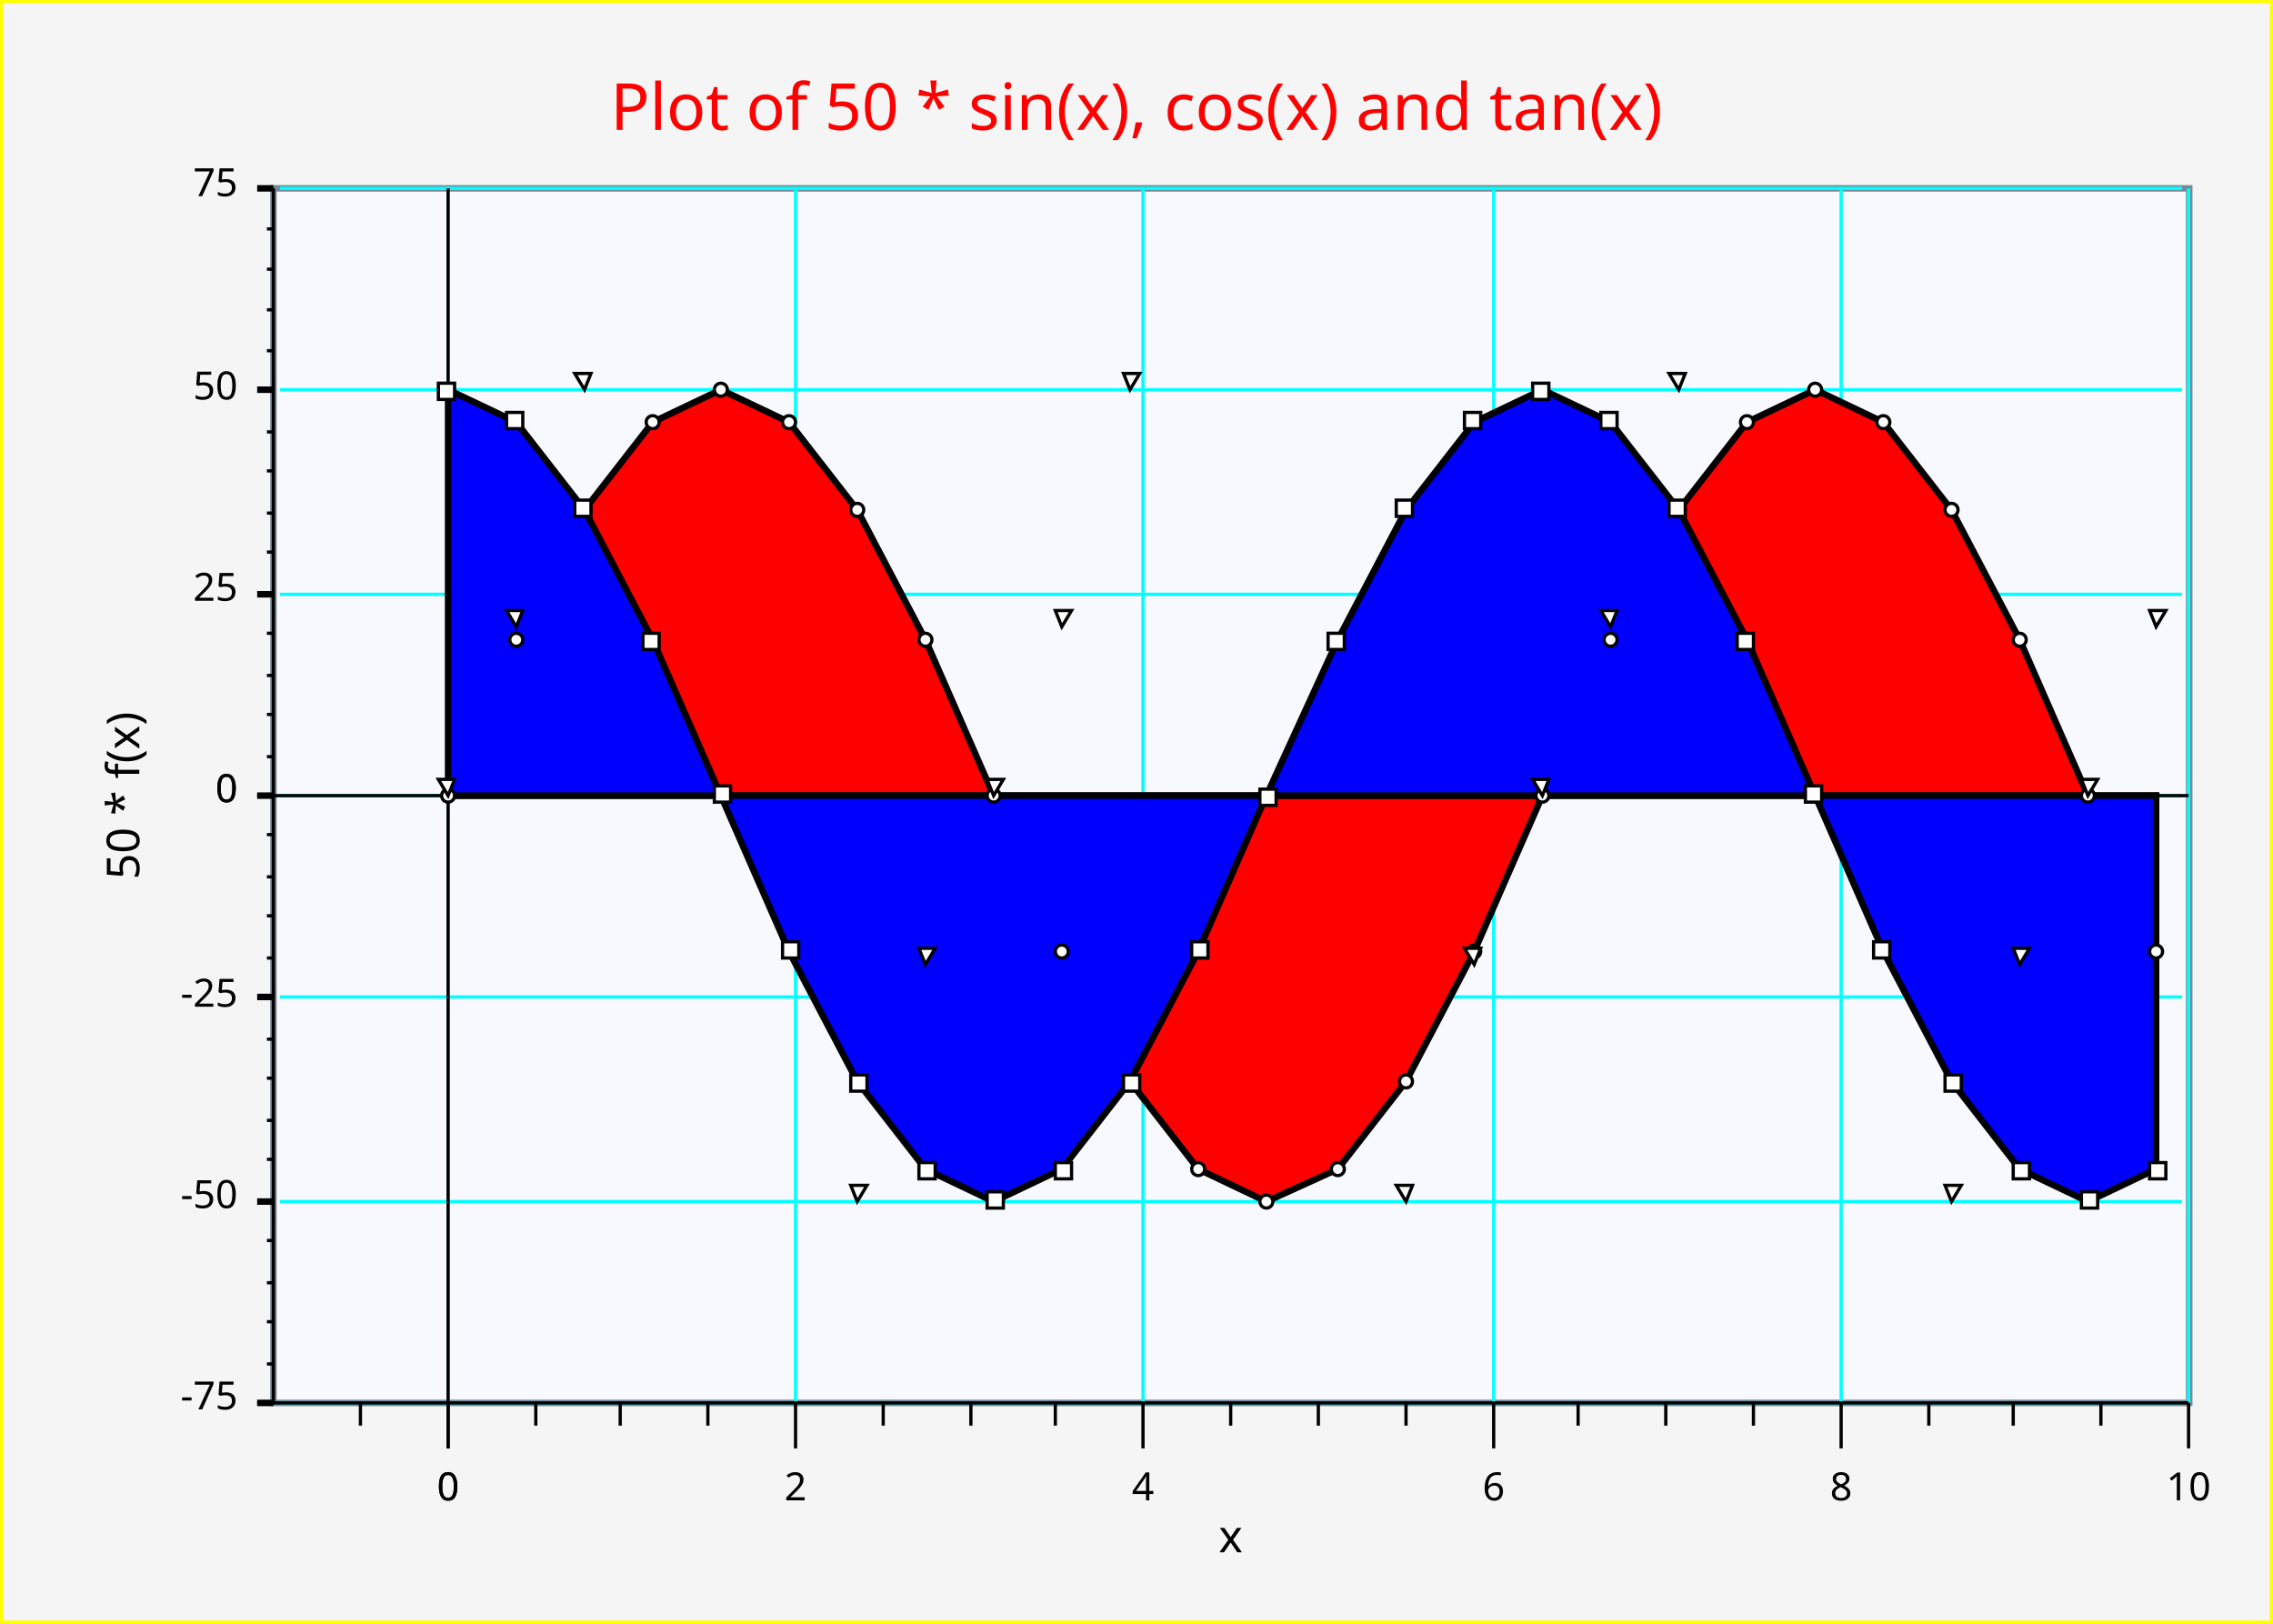
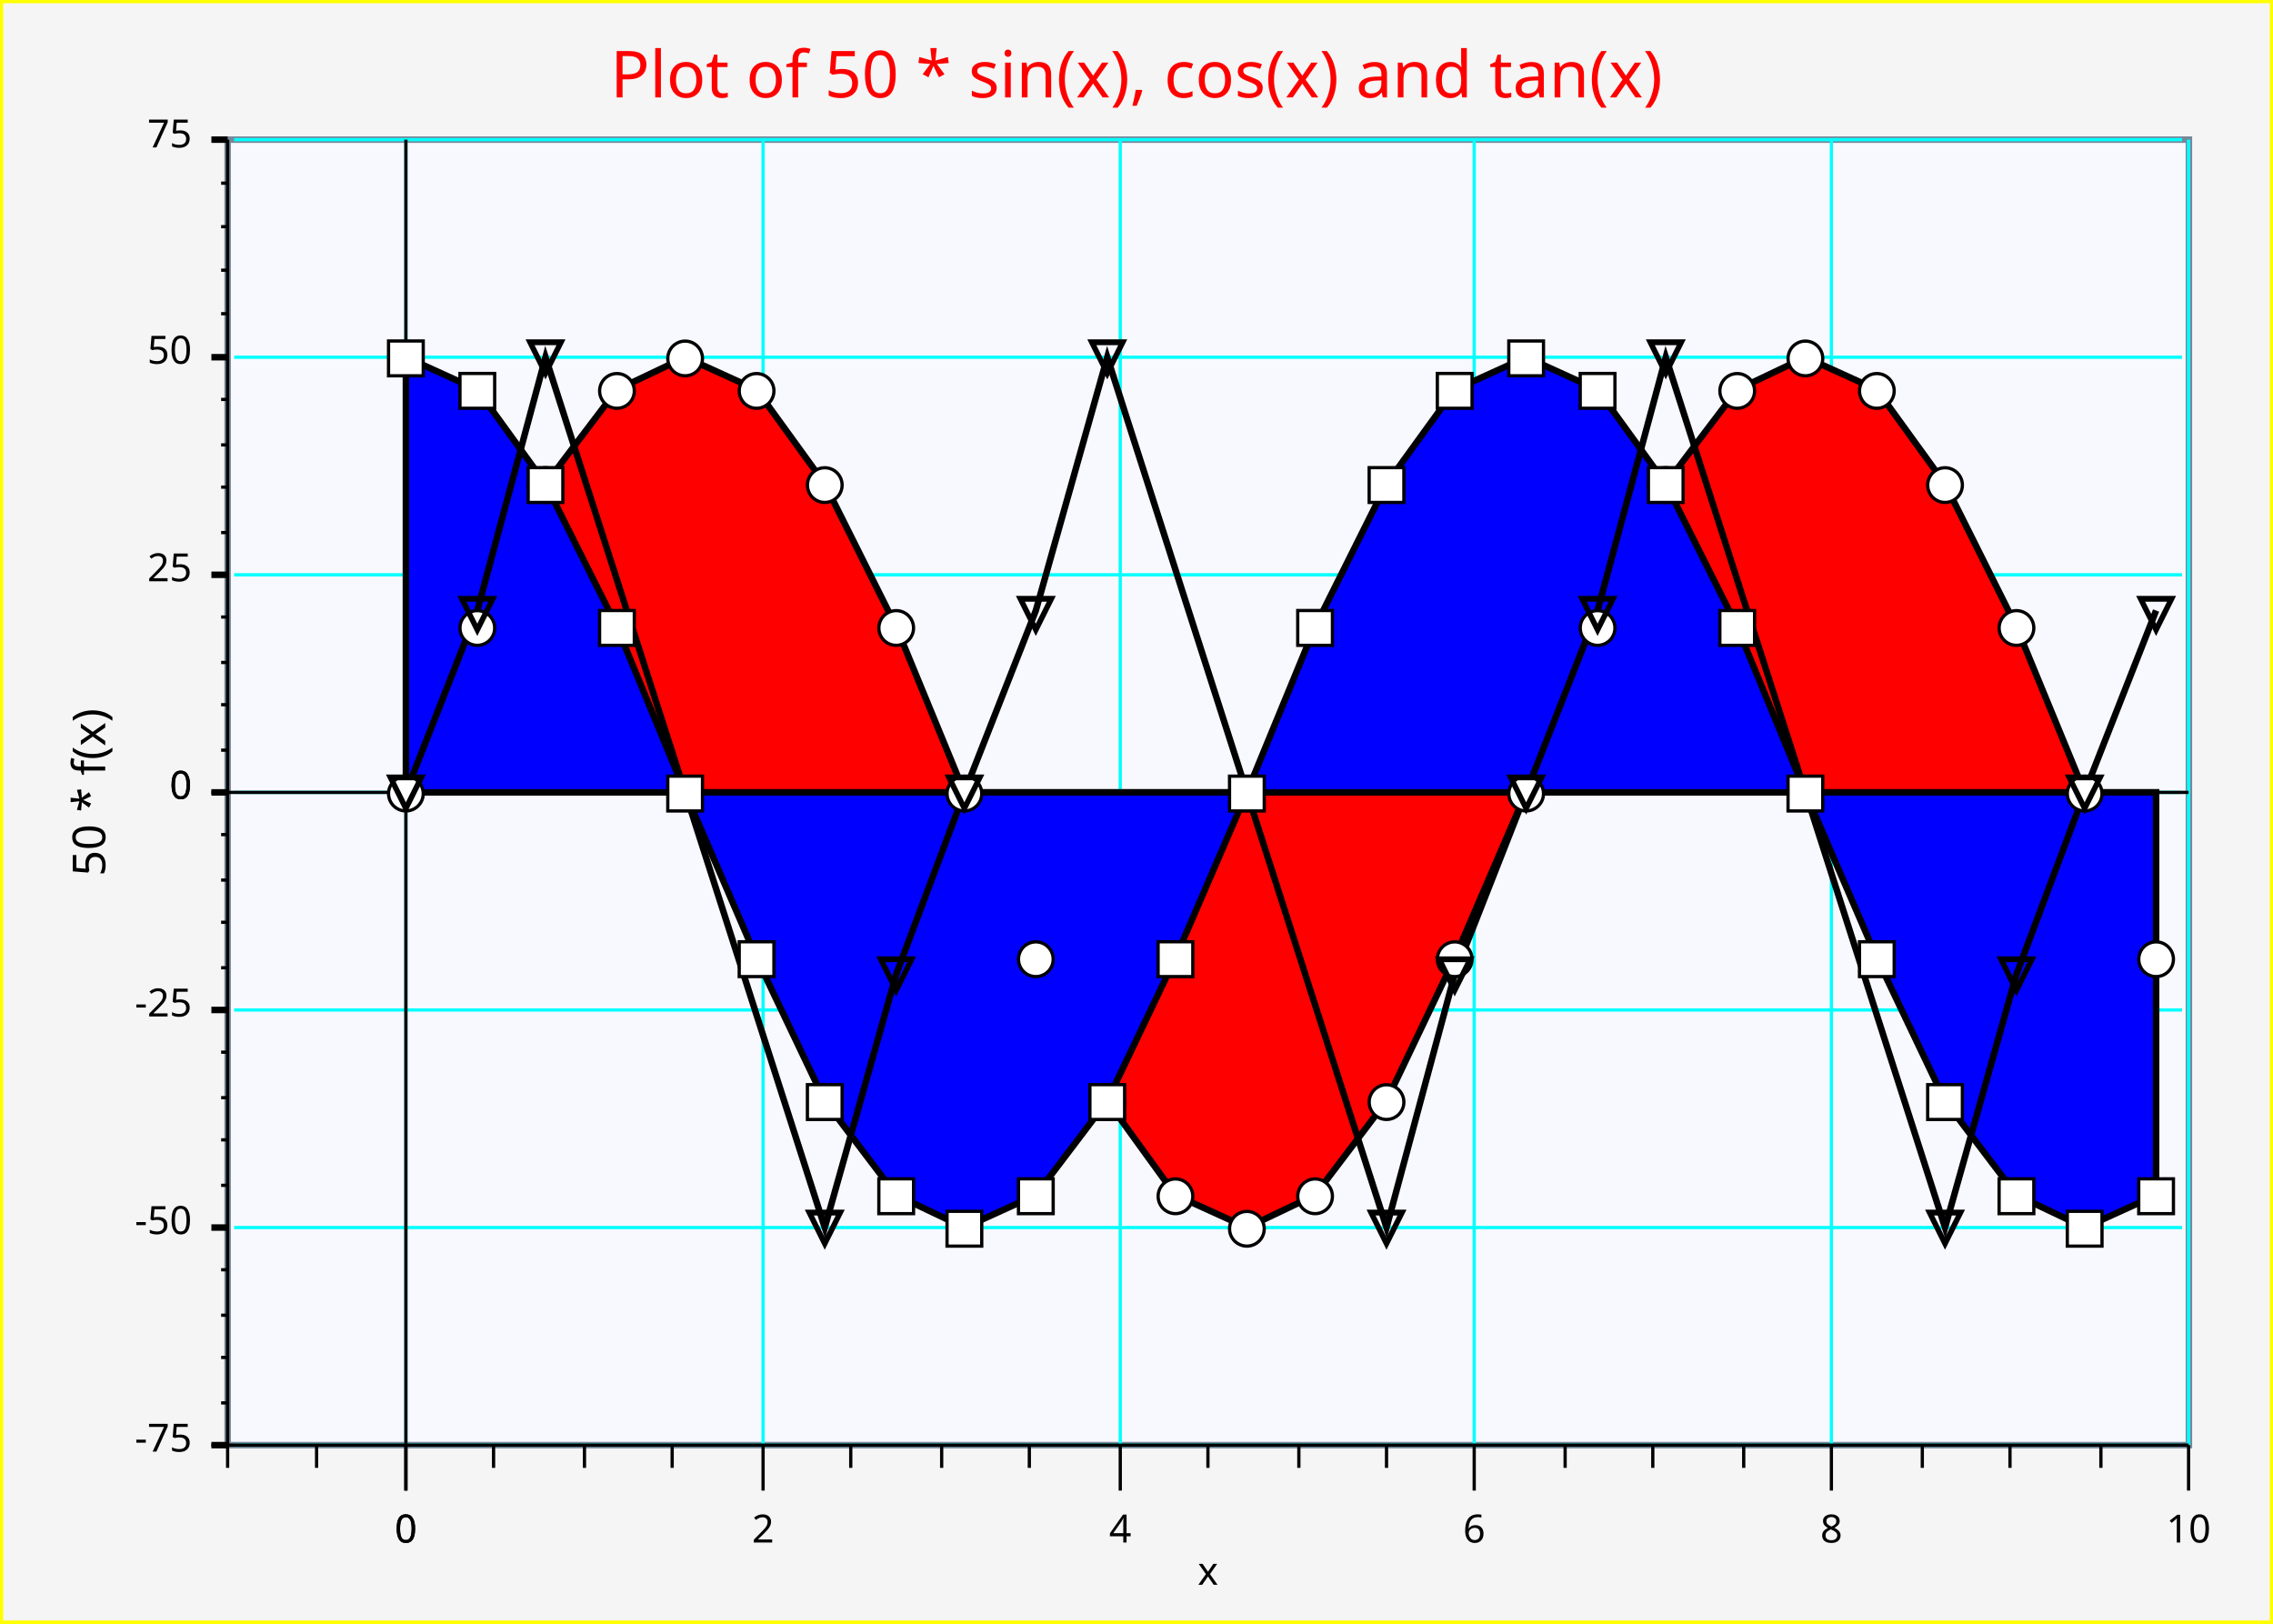
<svg xmlns="http://www.w3.org/2000/svg" width="700" height="500" version="1.1">
  <clipPath id="plot_window">
-     <rect x="85.2" y="59" width="588" height="372" />
+     <rect x="71.1" y="44" width="602" height="400" />
  </clipPath>
  <g id="imageBackground" stroke="rgb(255,255,0)" fill="rgb(245,245,245)" stroke-width="2">
    <rect x="0" y="0" width="700" height="500" />
  </g>
  <g id="plotBackground" stroke="rgb(119,136,153)" fill="rgb(248,248,255)" stroke-width="2">
-     <rect x="84.2" y="58" width="590" height="374" />
-   </g>
-   <g id="yMinorGrid" stroke="rgb(200,220,255)" stroke-width="0.5" />
+     <rect x="70.1" y="43" width="604" height="402" />
+   </g>
+   <g id="yMinorGrid" stroke="rgb(200,220,255)" stroke-width="0.5">
+ </g>
  <g id="yMajorGrid" stroke="rgb(0,255,255)" stroke-width="1">
-     <path d="M86.2,245 L672,245 M86.2,183 L672,183 M86.2,120 L672,120 M86.2,58 L672,58 M86.2,245 L672,245 M86.2,307 L672,307 M86.2,370 L672,370 M86.2,432 L672,432 " fill="none" />
-   </g>
-   <g id="xMinorGrid" stroke="rgb(200,220,255)" stroke-width="0.5" />
+     <path d="M72.1,244 L672,244  M72.1,177 L672,177  M72.1,110 L672,110  M72.1,43 L672,43  M72.1,244 L672,244  M72.1,311 L672,311  M72.1,378 L672,378  M72.1,445 L672,445  " fill="none" />
+   </g>
+   <g id="xMinorGrid" stroke="rgb(200,220,255)" stroke-width="0.5">
+ </g>
  <g id="xMajorGrid" stroke="rgb(0,255,255)" stroke-width="1">
-     <path d="M138,58 L138,432 M245,58 L245,432 M352,58 L352,432 M460,58 L460,432 M567,58 L567,432 M674,58 L674,432 M138,58 L138,432 " fill="none" />
+     <path d="M125,43 L125,445  M235,43 L235,445  M345,43 L345,445  M454,43 L454,445  M564,43 L564,445  M674,43 L674,445  M125,43 L125,445  " fill="none" />
  </g>
  <g id="yAxis" stroke="rgb(0,0,0)" stroke-width="1">
-     <line x1="138" y1="58" x2="138" y2="446" />
-     <line x1="84.2" y1="58" x2="84.2" y2="432" />
+     <line x1="125" y1="43" x2="125" y2="459" />
+     <line x1="70.1" y1="43" x2="70.1" y2="445" />
  </g>
  <g id="xAxis" stroke="rgb(0,0,0)" stroke-width="1">
-     <line x1="79.2" y1="245" x2="674" y2="245" />
-     <line x1="79.2" y1="432" x2="674" y2="432" />
+     <line x1="65.1" y1="244" x2="674" y2="244" />
+     <line x1="65.1" y1="445" x2="674" y2="445" />
  </g>
  <g id="yMinorTicks" stroke="rgb(0,0,0)" stroke-width="1">
-     <path d="M82.2,233 L84.2,233 M82.2,220 L84.2,220 M82.2,208 L84.2,208 M82.2,195 L84.2,195 M82.2,170 L84.2,170 M82.2,158 L84.2,158 M82.2,145 L84.2,145 M82.2,133 L84.2,133 M82.2,108 L84.2,108 M82.2,95.4 L84.2,95.4 M82.2,82.9 L84.2,82.9 M82.2,70.5 L84.2,70.5 M82.2,245 L84.2,245 M82.2,257 L84.2,257 M82.2,270 L84.2,270 M82.2,282 L84.2,282 M82.2,295 L84.2,295 M82.2,307 L84.2,307 M82.2,320 L84.2,320 M82.2,332 L84.2,332 M82.2,345 L84.2,345 M82.2,357 L84.2,357 M82.2,370 L84.2,370 M82.2,382 L84.2,382 M82.2,395 L84.2,395 M82.2,407 L84.2,407 M82.2,420 L84.2,420 M82.2,432 L84.2,432 " fill="none" />
+     <path d="M68.1,231 L70.1,231  M68.1,217 L70.1,217  M68.1,204 L70.1,204  M68.1,190 L70.1,190  M68.1,164 L70.1,164  M68.1,150 L70.1,150  M68.1,137 L70.1,137  M68.1,123 L70.1,123  M68.1,96.6 L70.1,96.6  M68.1,83.2 L70.1,83.2  M68.1,69.8 L70.1,69.8  M68.1,56.4 L70.1,56.4  M68.1,244 L70.1,244  M68.1,257 L70.1,257  M68.1,271 L70.1,271  M68.1,284 L70.1,284  M68.1,298 L70.1,298  M68.1,311 L70.1,311  M68.1,324 L70.1,324  M68.1,338 L70.1,338  M68.1,351 L70.1,351  M68.1,365 L70.1,365  M68.1,378 L70.1,378  M68.1,391 L70.1,391  M68.1,405 L70.1,405  M68.1,418 L70.1,418  M68.1,432 L70.1,432  M68.1,445 L70.1,445  " fill="none" />
  </g>
  <g id="xMinorTicks" stroke="rgb(0,0,0)" stroke-width="1">
-     <path d="M165,432 L165,439 M191,432 L191,439 M218,432 L218,439 M272,432 L272,439 M299,432 L299,439 M325,432 L325,439 M379,432 L379,439 M406,432 L406,439 M433,432 L433,439 M486,432 L486,439 M513,432 L513,439 M540,432 L540,439 M594,432 L594,439 M620,432 L620,439 M647,432 L647,439 M111,432 L111,439 " fill="none" />
+     <path d="M152,445 L152,452  M180,445 L180,452  M207,445 L207,452  M262,445 L262,452  M290,445 L290,452  M317,445 L317,452  M372,445 L372,452  M400,445 L400,452  M427,445 L427,452  M482,445 L482,452  M509,445 L509,452  M537,445 L537,452  M592,445 L592,452  M619,445 L619,452  M647,445 L647,452  M97.5,445 L97.5,452  M70.1,445 L70.1,452  " fill="none" />
  </g>
  <g id="yMajorTicks" stroke="rgb(0,0,0)" stroke-width="2">
-     <path d="M79.2,245 L84.2,245 M79.2,183 L84.2,183 M79.2,120 L84.2,120 M79.2,58 L84.2,58 M79.2,245 L84.2,245 M79.2,307 L84.2,307 M79.2,370 L84.2,370 M79.2,432 L84.2,432 " fill="none" />
+     <path d="M65.1,244 L70.1,244  M65.1,177 L70.1,177  M65.1,110 L70.1,110  M65.1,43 L70.1,43  M65.1,244 L70.1,244  M65.1,311 L70.1,311  M65.1,378 L70.1,378  M65.1,445 L70.1,445  " fill="none" />
  </g>
  <g id="xMajorTicks" stroke="rgb(0,0,0)" stroke-width="1">
-     <path d="M138,432 L138,446 M245,432 L245,446 M352,432 L352,446 M460,432 L460,446 M567,432 L567,446 M674,432 L674,446 M138,432 L138,446 " fill="none" />
-   </g>
-   <g id="xTicksValues">
-     <text x="138" y="462" text-anchor="middle" font-size="12" font-family="Verdana">0</text>
-     <text x="245" y="462" text-anchor="middle" font-size="12" font-family="Verdana">2</text>
-     <text x="352" y="462" text-anchor="middle" font-size="12" font-family="Verdana">4</text>
-     <text x="460" y="462" text-anchor="middle" font-size="12" font-family="Verdana">6</text>
-     <text x="567" y="462" text-anchor="middle" font-size="12" font-family="Verdana">8</text>
-     <text x="674" y="462" text-anchor="middle" font-size="12" font-family="Verdana">10</text>
-     <text x="138" y="462" text-anchor="middle" font-size="12" font-family="Verdana">0</text>
-   </g>
-   <g id="yTicksValues">
-     <text x="73.2" y="247" text-anchor="end" font-size="12" font-family="Verdana">0</text>
-     <text x="73.2" y="185" text-anchor="end" font-size="12" font-family="Verdana">25</text>
-     <text x="73.2" y="123" text-anchor="end" font-size="12" font-family="Verdana">50</text>
-     <text x="73.2" y="60.4" text-anchor="end" font-size="12" font-family="Verdana">75</text>
-     <text x="73.2" y="247" text-anchor="end" font-size="12" font-family="Verdana">0</text>
-     <text x="73.2" y="310" text-anchor="end" font-size="12" font-family="Verdana">-25</text>
-     <text x="73.2" y="372" text-anchor="end" font-size="12" font-family="Verdana">-50</text>
-     <text x="73.2" y="434" text-anchor="end" font-size="12" font-family="Verdana">-75</text>
+     <path d="M125,445 L125,459  M235,445 L235,459  M345,445 L345,459  M454,445 L454,459  M564,445 L564,459  M674,445 L674,459  M125,445 L125,459  " fill="none" />
+   </g>
+   <g id="xTicksValues" font-size="12" font-family="Lucida Sans Unicode" text-anchor="middle">
+     <text x="125" y="475">0
+ 	</text>
+     <text x="235" y="475">2
+ 	</text>
+     <text x="345" y="475">4
+ 	</text>
+     <text x="454" y="475">6
+ 	</text>
+     <text x="564" y="475">8
+ 	</text>
+     <text x="674" y="475">10
+ 	</text>
+     <text x="125" y="475">0
+ 	</text>
+   </g>
+   <g id="yTicksValues" font-size="12" font-family="Lucida Sans Unicode" text-anchor="end">
+     <text x="59.1" y="246">0
+ 	</text>
+     <text x="59.1" y="179">25
+ 	</text>
+     <text x="59.1" y="112">50
+ 	</text>
+     <text x="59.1" y="45.4">75
+ 	</text>
+     <text x="59.1" y="246">0
+ 	</text>
+     <text x="59.1" y="313">-25
+ 	</text>
+     <text x="59.1" y="380">-50
+ 	</text>
+     <text x="59.1" y="447">-75
+ 	</text>
  </g>
  <g id="yLabel">
-     <text x="42.9" y="245" text-anchor="middle" transform="rotate(-90 42.9 245 )" font-size="14" font-family="Verdana">50 * f(x)</text>
+     <text x="32.4" y="244" text-anchor="middle" transform="rotate(-90 32.4 244)" font-size="14" font-family="Lucida Sans Unicode">50 * f(x)
+ 	</text>
  </g>
  <g id="xLabel">
-     <text x="379" y="478" text-anchor="middle" font-size="14" font-family="Verdana">x</text>
+     <text x="372" y="488" text-anchor="middle" font-size="12" font-family="Lucida Sans Unicode">x
+ 	</text>
  </g>
  <g id="plotLines" stroke-width="2">
    <g clip-path="url(#plot_window)" stroke="rgb(0,0,0)" fill="rgb(255,0,0)" stroke-width="2">
-       <path d="M138,245 L138,245 L159,197 L180,157 L201,130 L222,120 L243,130 L264,157 L285,197 L306,245 L327,293 L348,333 L369,360 L390,370 L412,360 L433,333 L454,293 L475,245 L496,197 L517,157 L538,130 L559,120 L580,130 L601,157 L622,197 L643,245 L664,293 L664,245 Z" fill="rgb(255,0,0)" />
+       <path d="M125,244 L125,244  L125,244  L147,193  L168,149  L190,120  L211,110  L233,120  L254,149  L276,193  L297,244  L319,295  L341,339  L362,368  L384,378  L405,368  L427,339  L448,295  L470,244  L492,193  L513,149  L535,120  L556,110  L578,120  L599,149  L621,193  L642,244  L664,295  L664,244  Z" fill="rgb(255,0,0)" />
    </g>
    <g clip-path="url(#plot_window)" stroke="rgb(0,0,0)" fill="rgb(0,0,255)" stroke-width="2">
-       <path d="M138,245 L138,120 L159,130 L180,157 L201,197 L222,245 L243,293 L264,333 L285,360 L306,370 L327,360 L348,333 L369,293 L390,245 L412,197 L433,157 L454,130 L475,120 L496,130 L517,157 L538,197 L559,245 L580,293 L601,333 L622,360 L643,370 L664,360 L664,245 Z" fill="rgb(0,0,255)" />
+       <path d="M125,244 L125,110  L125,110  L147,120  L168,149  L190,193  L211,244  L233,295  L254,339  L276,368  L297,378  L319,368  L341,339  L362,295  L384,244  L405,193  L427,149  L448,120  L470,110  L492,120  L513,149  L535,193  L556,244  L578,295  L599,339  L621,368  L642,378  L664,368  L664,244  Z" fill="rgb(0,0,255)" />
    </g>
    <g clip-path="url(#plot_window)" stroke="rgb(0,0,0)" stroke-width="2">
-       <path d="M138,245 L159,193 L180,120 L201,-56 L222,-7.72e+016 L243,546 L264,370 L285,297 L306,245 L327,193 L348,120 L369,-56 L390,-2.7e+016 L412,546 L433,370 L454,297 L475,245 L496,193 L517,120 L538,-56 L559,-1.5e+016 L580,546 L601,370 L622,297 L643,245 L664,193 " fill="none" />
+       <path d="M125,244 L125,244  L147,188  L168,110  L254,378  L276,300  L297,244  L319,188  L341,110  L427,378  L448,300  L470,244  L492,188  L513,110  L599,378  L621,300  L642,244  L664,188  " fill="none" />
    </g>
  </g>
  <g id="plotPoints" clip-path="url(#plot_window)">
-     <g stroke="rgb(0,0,0)" fill="rgb(255,255,255)">
-       <circle cx="138" cy="245" r="2" />
-       <circle cx="159" cy="197" r="2" />
-       <circle cx="180" cy="157" r="2" />
-       <circle cx="201" cy="130" r="2" />
-       <circle cx="222" cy="120" r="2" />
-       <circle cx="243" cy="130" r="2" />
-       <circle cx="264" cy="157" r="2" />
-       <circle cx="285" cy="197" r="2" />
-       <circle cx="306" cy="245" r="2" />
-       <circle cx="327" cy="293" r="2" />
-       <circle cx="348" cy="333" r="2" />
-       <circle cx="369" cy="360" r="2" />
-       <circle cx="390" cy="370" r="2" />
-       <circle cx="412" cy="360" r="2" />
-       <circle cx="433" cy="333" r="2" />
-       <circle cx="454" cy="293" r="2" />
-       <circle cx="475" cy="245" r="2" />
-       <circle cx="496" cy="197" r="2" />
-       <circle cx="517" cy="157" r="2" />
-       <circle cx="538" cy="130" r="2" />
-       <circle cx="559" cy="120" r="2" />
-       <circle cx="580" cy="130" r="2" />
-       <circle cx="601" cy="157" r="2" />
-       <circle cx="622" cy="197" r="2" />
-       <circle cx="643" cy="245" r="2" />
-       <circle cx="664" cy="293" r="2" />
-     </g>
-     <g stroke="rgb(0,0,0)" fill="rgb(255,255,255)">
-       <rect x="135" y="118" width="5" height="5" />
-       <rect x="156" y="127" width="5" height="5" />
-       <rect x="177" y="154" width="5" height="5" />
-       <rect x="198" y="195" width="5" height="5" />
-       <rect x="220" y="242" width="5" height="5" />
-       <rect x="241" y="290" width="5" height="5" />
-       <rect x="262" y="331" width="5" height="5" />
-       <rect x="283" y="358" width="5" height="5" />
-       <rect x="304" y="367" width="5" height="5" />
-       <rect x="325" y="358" width="5" height="5" />
-       <rect x="346" y="331" width="5" height="5" />
-       <rect x="367" y="290" width="5" height="5" />
-       <rect x="388" y="243" width="5" height="5" />
-       <rect x="409" y="195" width="5" height="5" />
-       <rect x="430" y="154" width="5" height="5" />
-       <rect x="451" y="127" width="5" height="5" />
-       <rect x="472" y="118" width="5" height="5" />
-       <rect x="493" y="127" width="5" height="5" />
-       <rect x="514" y="154" width="5" height="5" />
-       <rect x="535" y="195" width="5" height="5" />
-       <rect x="556" y="242" width="5" height="5" />
-       <rect x="577" y="290" width="5" height="5" />
-       <rect x="599" y="331" width="5" height="5" />
-       <rect x="620" y="358" width="5" height="5" />
-       <rect x="641" y="367" width="5" height="5" />
-       <rect x="662" y="358" width="5" height="5" />
-     </g>
-     <g stroke="rgb(0,0,0)" fill="rgb(255,255,255)">
-       <polygon points=" 135,240 140,240 138,245" />
-       <polygon points=" 156,188 161,188 159,193" />
-       <polygon points=" 177,115 182,115 180,120" />
-       <polygon points=" 262,365 267,365 264,370" />
-       <polygon points=" 283,292 288,292 285,297" />
-       <polygon points=" 304,240 309,240 306,245" />
-       <polygon points=" 325,188 330,188 327,193" />
-       <polygon points=" 346,115 351,115 348,120" />
-       <polygon points=" 430,365 435,365 433,370" />
-       <polygon points=" 451,292 456,292 454,297" />
-       <polygon points=" 472,240 477,240 475,245" />
-       <polygon points=" 493,188 498,188 496,193" />
-       <polygon points=" 514,115 519,115 517,120" />
-       <polygon points=" 599,365 604,365 601,370" />
-       <polygon points=" 620,292 625,292 622,297" />
-       <polygon points=" 641,240 646,240 643,245" />
-       <polygon points=" 662,188 667,188 664,193" />
+     <g stroke="rgb(0,0,0)" fill="rgb(255,255,255)" font-size="14" font-family="Lucida Sans Unicode" text-anchor="middle">
+       <text x="125" y="248" text-anchor="middle">●
+ 	</text>
+       <text x="147" y="197" text-anchor="middle">●
+ 	</text>
+       <text x="168" y="153" text-anchor="middle">●
+ 	</text>
+       <text x="190" y="124" text-anchor="middle">●
+ 	</text>
+       <text x="211" y="114" text-anchor="middle">●
+ 	</text>
+       <text x="233" y="124" text-anchor="middle">●
+ 	</text>
+       <text x="254" y="153" text-anchor="middle">●
+ 	</text>
+       <text x="276" y="197" text-anchor="middle">●
+ 	</text>
+       <text x="297" y="248" text-anchor="middle">●
+ 	</text>
+       <text x="319" y="299" text-anchor="middle">●
+ 	</text>
+       <text x="341" y="343" text-anchor="middle">●
+ 	</text>
+       <text x="362" y="372" text-anchor="middle">●
+ 	</text>
+       <text x="384" y="382" text-anchor="middle">●
+ 	</text>
+       <text x="405" y="372" text-anchor="middle">●
+ 	</text>
+       <text x="427" y="343" text-anchor="middle">●
+ 	</text>
+       <text x="448" y="299" text-anchor="middle">●
+ 	</text>
+       <text x="470" y="248" text-anchor="middle">●
+ 	</text>
+       <text x="492" y="197" text-anchor="middle">●
+ 	</text>
+       <text x="513" y="153" text-anchor="middle">●
+ 	</text>
+       <text x="535" y="124" text-anchor="middle">●
+ 	</text>
+       <text x="556" y="114" text-anchor="middle">●
+ 	</text>
+       <text x="578" y="124" text-anchor="middle">●
+ 	</text>
+       <text x="599" y="153" text-anchor="middle">●
+ 	</text>
+       <text x="621" y="197" text-anchor="middle">●
+ 	</text>
+       <text x="642" y="248" text-anchor="middle">●
+ 	</text>
+       <text x="664" y="299" text-anchor="middle">●
+ 	</text>
+     </g>
+     <g stroke="rgb(0,0,0)" fill="rgb(255,255,255)" font-size="14" font-family="Lucida Sans Unicode" text-anchor="middle">
+       <text x="125" y="114" text-anchor="middle" font-size="14" font-family="Lucida Sans Unicode">■
+ 	</text>
+       <text x="147" y="124" text-anchor="middle" font-size="14" font-family="Lucida Sans Unicode">■
+ 	</text>
+       <text x="168" y="153" text-anchor="middle" font-size="14" font-family="Lucida Sans Unicode">■
+ 	</text>
+       <text x="190" y="197" text-anchor="middle" font-size="14" font-family="Lucida Sans Unicode">■
+ 	</text>
+       <text x="211" y="248" text-anchor="middle" font-size="14" font-family="Lucida Sans Unicode">■
+ 	</text>
+       <text x="233" y="299" text-anchor="middle" font-size="14" font-family="Lucida Sans Unicode">■
+ 	</text>
+       <text x="254" y="343" text-anchor="middle" font-size="14" font-family="Lucida Sans Unicode">■
+ 	</text>
+       <text x="276" y="372" text-anchor="middle" font-size="14" font-family="Lucida Sans Unicode">■
+ 	</text>
+       <text x="297" y="382" text-anchor="middle" font-size="14" font-family="Lucida Sans Unicode">■
+ 	</text>
+       <text x="319" y="372" text-anchor="middle" font-size="14" font-family="Lucida Sans Unicode">■
+ 	</text>
+       <text x="341" y="343" text-anchor="middle" font-size="14" font-family="Lucida Sans Unicode">■
+ 	</text>
+       <text x="362" y="299" text-anchor="middle" font-size="14" font-family="Lucida Sans Unicode">■
+ 	</text>
+       <text x="384" y="248" text-anchor="middle" font-size="14" font-family="Lucida Sans Unicode">■
+ 	</text>
+       <text x="405" y="197" text-anchor="middle" font-size="14" font-family="Lucida Sans Unicode">■
+ 	</text>
+       <text x="427" y="153" text-anchor="middle" font-size="14" font-family="Lucida Sans Unicode">■
+ 	</text>
+       <text x="448" y="124" text-anchor="middle" font-size="14" font-family="Lucida Sans Unicode">■
+ 	</text>
+       <text x="470" y="114" text-anchor="middle" font-size="14" font-family="Lucida Sans Unicode">■
+ 	</text>
+       <text x="492" y="124" text-anchor="middle" font-size="14" font-family="Lucida Sans Unicode">■
+ 	</text>
+       <text x="513" y="153" text-anchor="middle" font-size="14" font-family="Lucida Sans Unicode">■
+ 	</text>
+       <text x="535" y="197" text-anchor="middle" font-size="14" font-family="Lucida Sans Unicode">■
+ 	</text>
+       <text x="556" y="248" text-anchor="middle" font-size="14" font-family="Lucida Sans Unicode">■
+ 	</text>
+       <text x="578" y="299" text-anchor="middle" font-size="14" font-family="Lucida Sans Unicode">■
+ 	</text>
+       <text x="599" y="343" text-anchor="middle" font-size="14" font-family="Lucida Sans Unicode">■
+ 	</text>
+       <text x="621" y="372" text-anchor="middle" font-size="14" font-family="Lucida Sans Unicode">■
+ 	</text>
+       <text x="642" y="382" text-anchor="middle" font-size="14" font-family="Lucida Sans Unicode">■
+ 	</text>
+       <text x="664" y="372" text-anchor="middle" font-size="14" font-family="Lucida Sans Unicode">■
+ 	</text>
+     </g>
+     <g stroke="rgb(0,0,0)" fill="rgb(255,255,255)" font-size="14" font-family="Lucida Sans Unicode" text-anchor="middle">
+       <text x="125" y="248" text-anchor="middle" font-size="14" font-family="Lucida Sans Unicode">▽
+ 	</text>
+       <text x="147" y="193" text-anchor="middle" font-size="14" font-family="Lucida Sans Unicode">▽
+ 	</text>
+       <text x="168" y="114" text-anchor="middle" font-size="14" font-family="Lucida Sans Unicode">▽
+ 	</text>
+       <text x="254" y="382" text-anchor="middle" font-size="14" font-family="Lucida Sans Unicode">▽
+ 	</text>
+       <text x="276" y="304" text-anchor="middle" font-size="14" font-family="Lucida Sans Unicode">▽
+ 	</text>
+       <text x="297" y="248" text-anchor="middle" font-size="14" font-family="Lucida Sans Unicode">▽
+ 	</text>
+       <text x="319" y="193" text-anchor="middle" font-size="14" font-family="Lucida Sans Unicode">▽
+ 	</text>
+       <text x="341" y="114" text-anchor="middle" font-size="14" font-family="Lucida Sans Unicode">▽
+ 	</text>
+       <text x="427" y="382" text-anchor="middle" font-size="14" font-family="Lucida Sans Unicode">▽
+ 	</text>
+       <text x="448" y="304" text-anchor="middle" font-size="14" font-family="Lucida Sans Unicode">▽
+ 	</text>
+       <text x="470" y="248" text-anchor="middle" font-size="14" font-family="Lucida Sans Unicode">▽
+ 	</text>
+       <text x="492" y="193" text-anchor="middle" font-size="14" font-family="Lucida Sans Unicode">▽
+ 	</text>
+       <text x="513" y="114" text-anchor="middle" font-size="14" font-family="Lucida Sans Unicode">▽
+ 	</text>
+       <text x="599" y="382" text-anchor="middle" font-size="14" font-family="Lucida Sans Unicode">▽
+ 	</text>
+       <text x="621" y="304" text-anchor="middle" font-size="14" font-family="Lucida Sans Unicode">▽
+ 	</text>
+       <text x="642" y="248" text-anchor="middle" font-size="14" font-family="Lucida Sans Unicode">▽
+ 	</text>
+       <text x="664" y="193" text-anchor="middle" font-size="14" font-family="Lucida Sans Unicode">▽
+ 	</text>
    </g>
  </g>
  <g id="title" fill="rgb(255,0,0)">
-     <text x="350" y="40" text-anchor="middle" font-size="20" font-family="Verdana">Plot of 50 * sin(x), cos(x) and tan(x)</text>
-   </g>
-   <g id="plotXValues" />
-   <g id="plotYValues" />
+     <text x="350" y="30" text-anchor="middle" font-size="20" font-family="Lucida Sans Unicode" font-weight="normal">Plot of 50 * sin(x), cos(x) and tan(x)
+ 	</text>
+   </g>
+   <g id="plotXValues">
+ </g>
+   <g id="plotYValues">
+ </g>
</svg>
